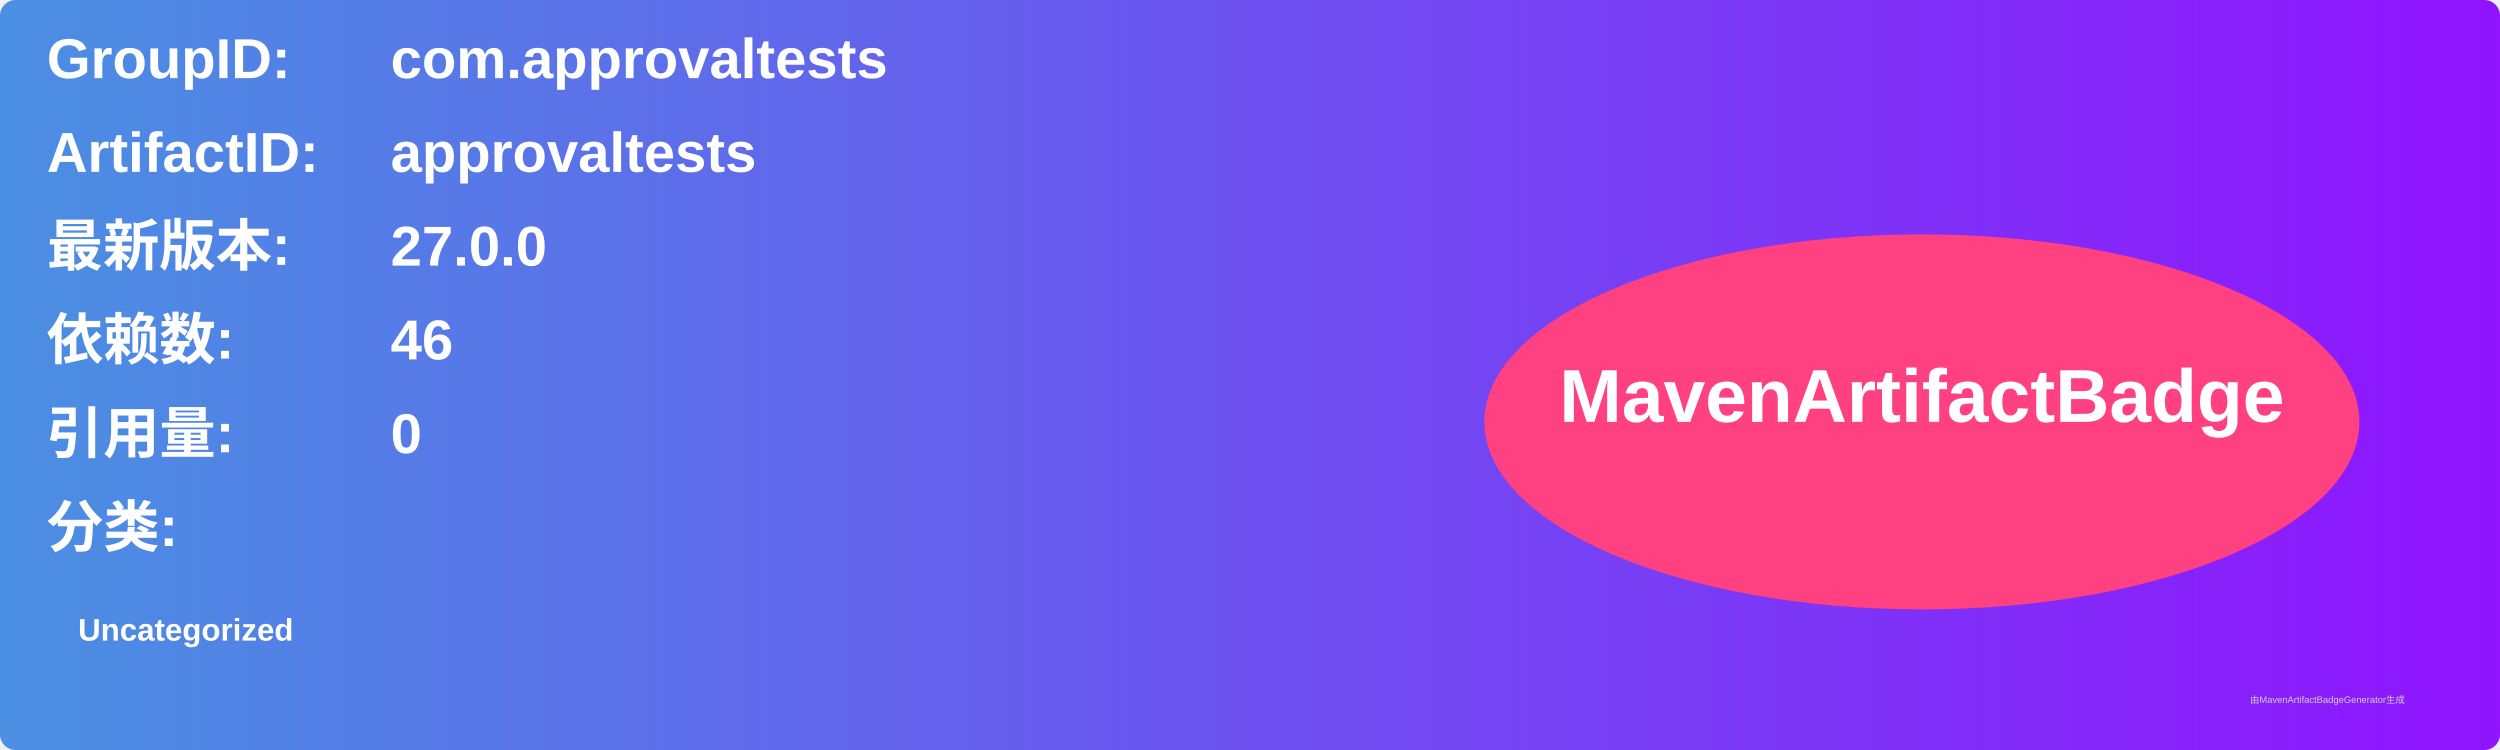
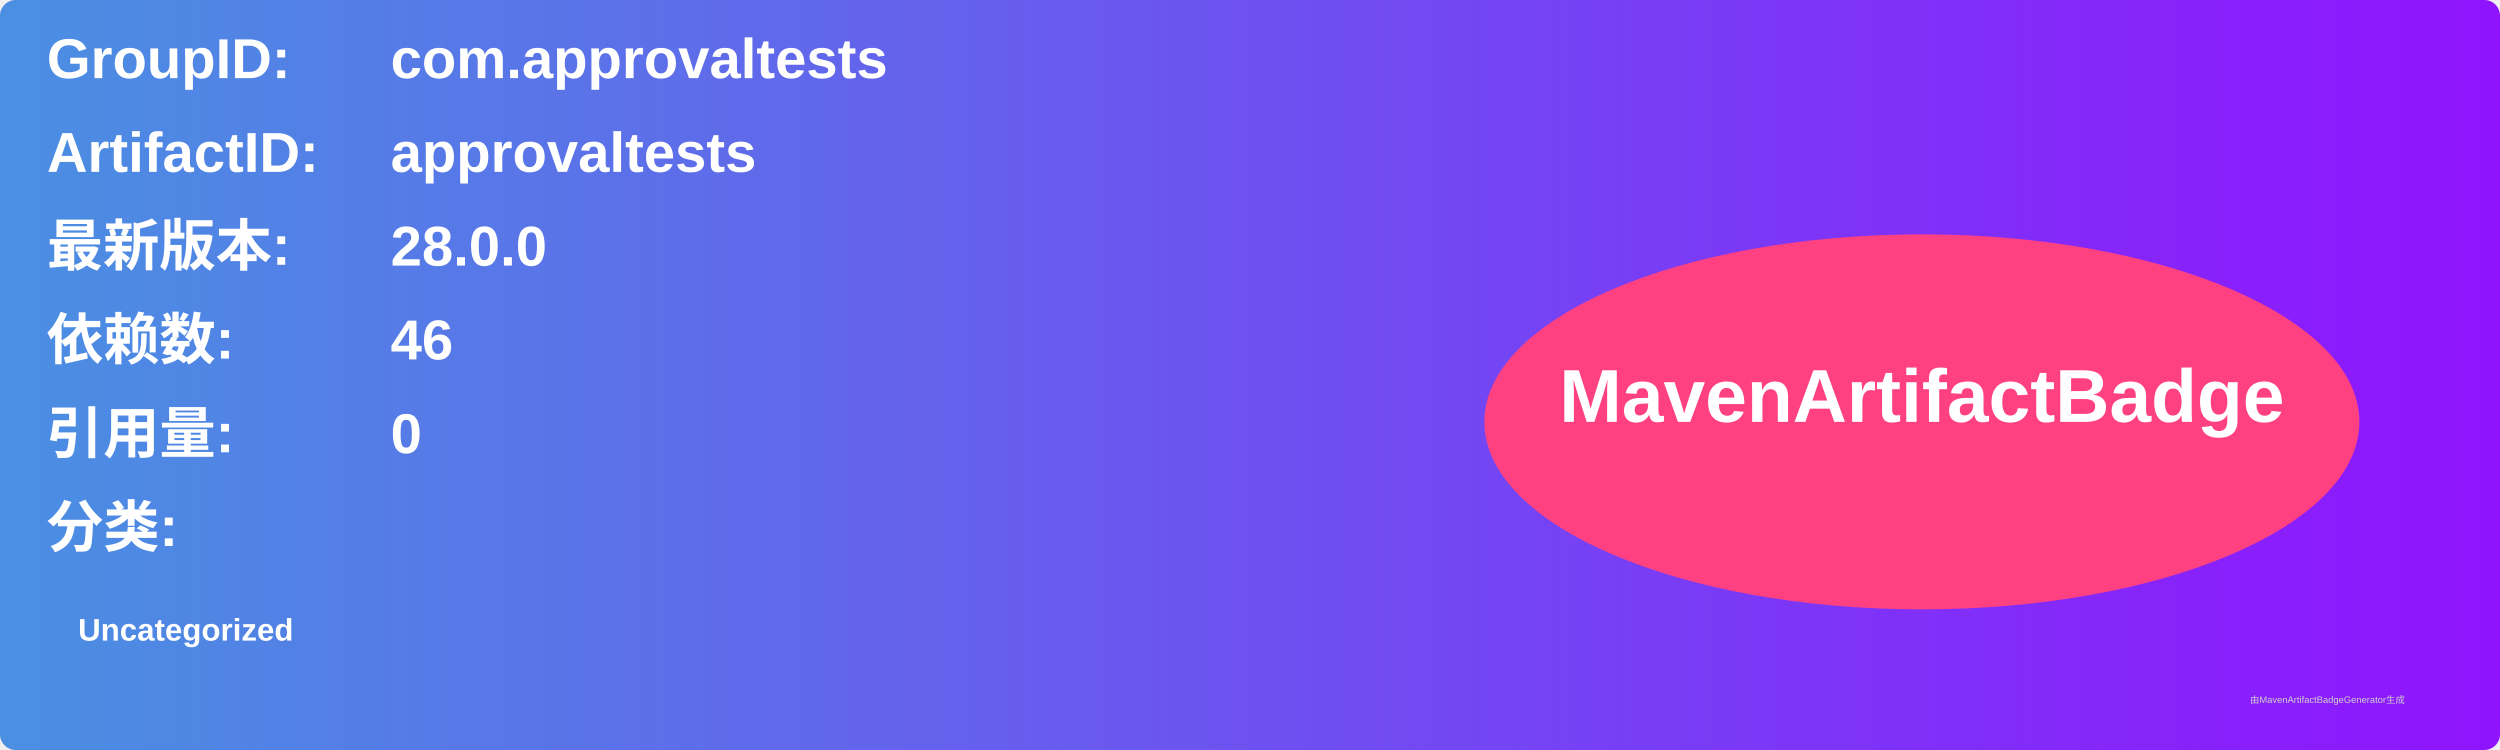
<svg xmlns="http://www.w3.org/2000/svg" width="800" height="240" viewBox="0 0 800 240">
  <linearGradient id="grad" x1="0%" y1="0%" x2="100%" y2="0%">
    <stop offset="0%" stop-color="#4a90e2" />
    <stop offset="100%" stop-color="#9013fe" />
  </linearGradient>
  <rect width="100%" height="100%" rx="5" ry="5" fill="url(#grad)" />
  <g transform="translate(15, 15)">
    <text x="0" y="10" font-family="Arial" font-size="18" fill="white" font-weight="bold" width="260">GroupID:</text>
    <text x="110" y="10" font-family="Arial" font-size="18" fill="white" font-weight="bold" width="460">com.approvaltests</text>
    <text x="0" y="40" font-family="Arial" font-size="18" fill="white" font-weight="bold" width="260">ArtifactID:</text>
    <text x="110" y="40" font-family="Arial" font-size="18" fill="white" font-weight="bold" width="460">approvaltests</text>
    <text x="0" y="70" font-family="Arial" font-size="18" fill="white" font-weight="bold">最新版本:</text>
    <text x="110" y="70" font-family="Arial" font-size="18" fill="white" font-weight="bold">
-       <tspan font-weight="bold">27.0.0</tspan>
+       <tspan font-weight="bold">28.0.0</tspan>
    </text>
    <text x="0" y="100" font-family="Arial" font-size="18" fill="white" font-weight="bold">依赖数: </text>
    <text x="110" y="100" font-family="Arial" font-size="18" fill="white">
      <tspan font-weight="bold">46</tspan>
    </text>
    <text x="0" y="130" font-family="Arial" font-size="18" fill="white" font-weight="bold">引用量: </text>
    <text x="110" y="130" font-family="Arial" font-size="18" fill="white">
      <tspan font-weight="bold">0</tspan>
    </text>
    <text x="0" y="160" font-family="Arial" font-size="18" fill="white" font-weight="bold">分类:</text>
    <text x="10" y="190" font-family="Arial" font-size="10" fill="white">
      <tspan font-weight="bold">Uncategorized</tspan>
    </text>
    <ellipse cx="600" cy="120" rx="140" ry="60" fill="#ff4081" />
    <text x="600" y="120" text-anchor="middle" font-family="Arial" font-size="24" fill="white" font-weight="bold">MavenArtifactBadge</text>
  </g>
  <text x="720" y="225" font-family="Arial" font-size="3" fill="#d0d0d0">由MavenArtifactBadgeGenerator生成</text>
</svg>
